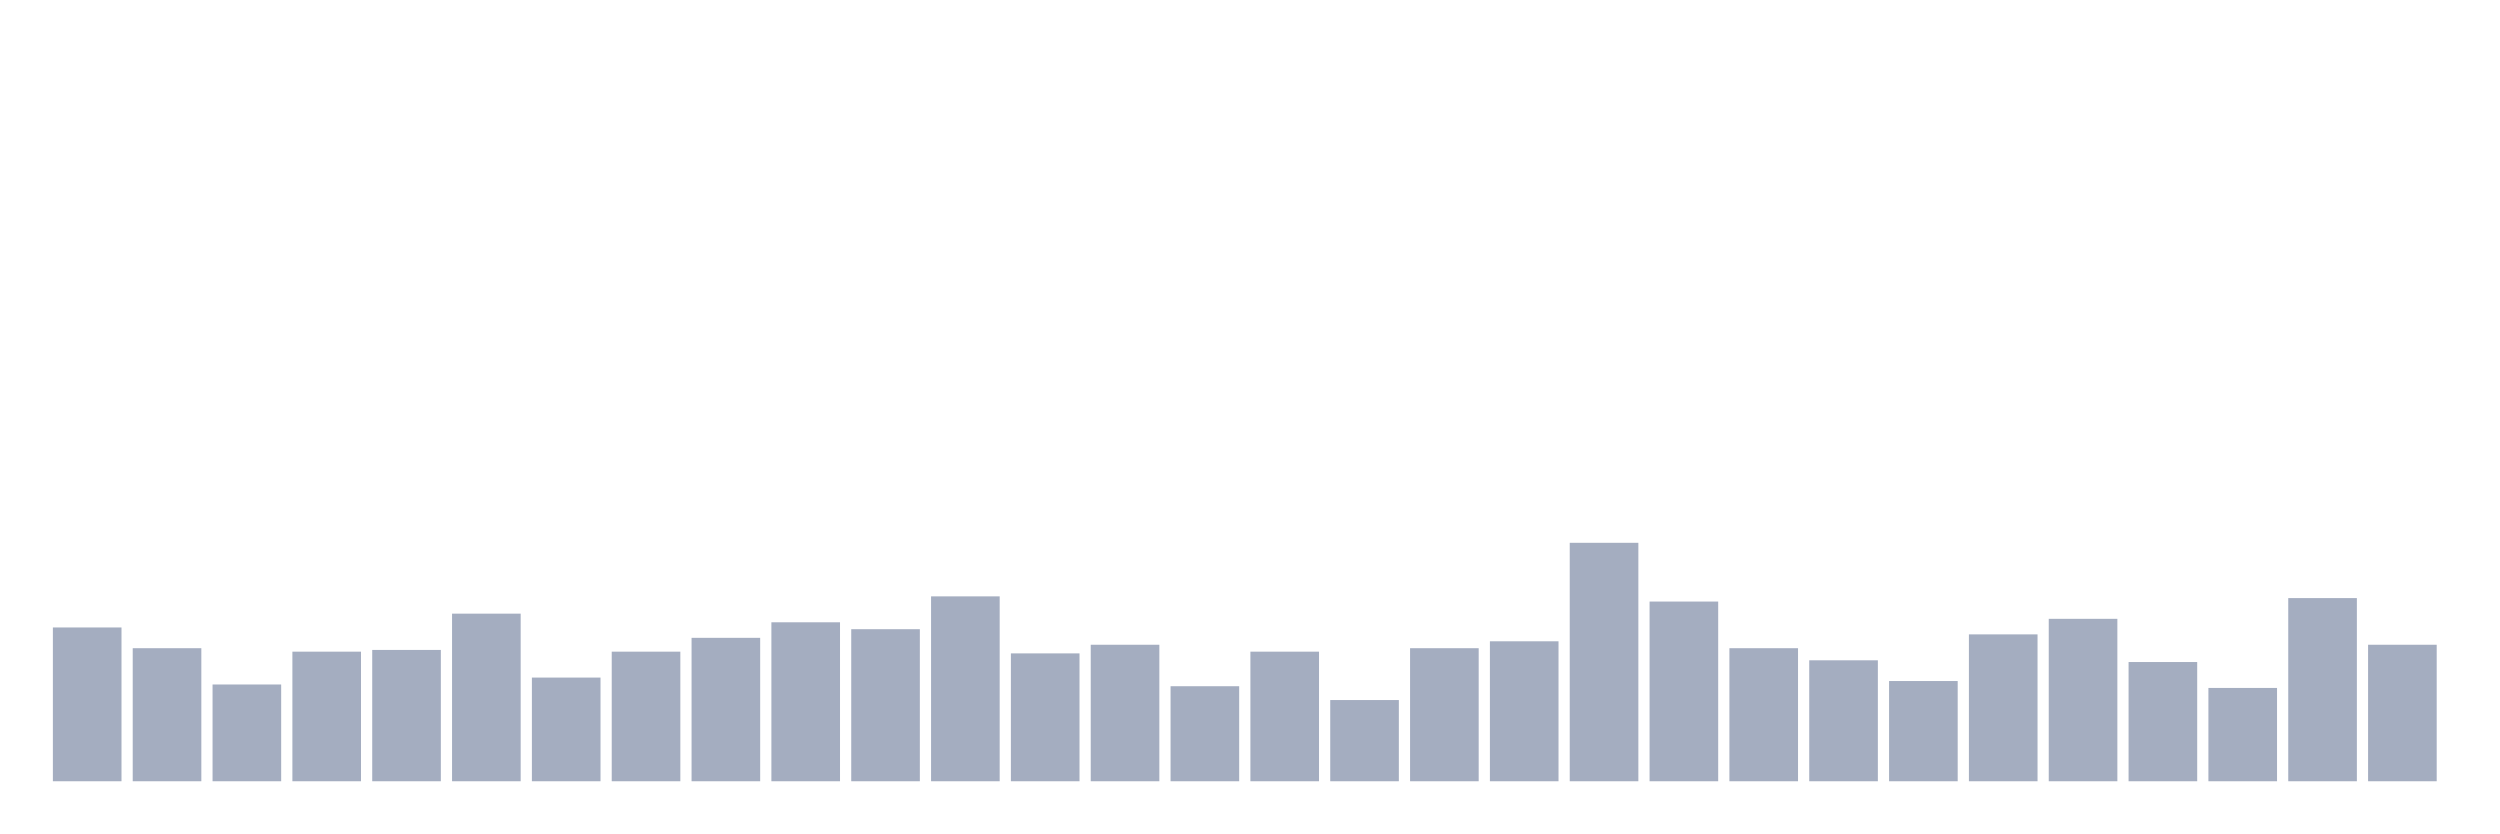
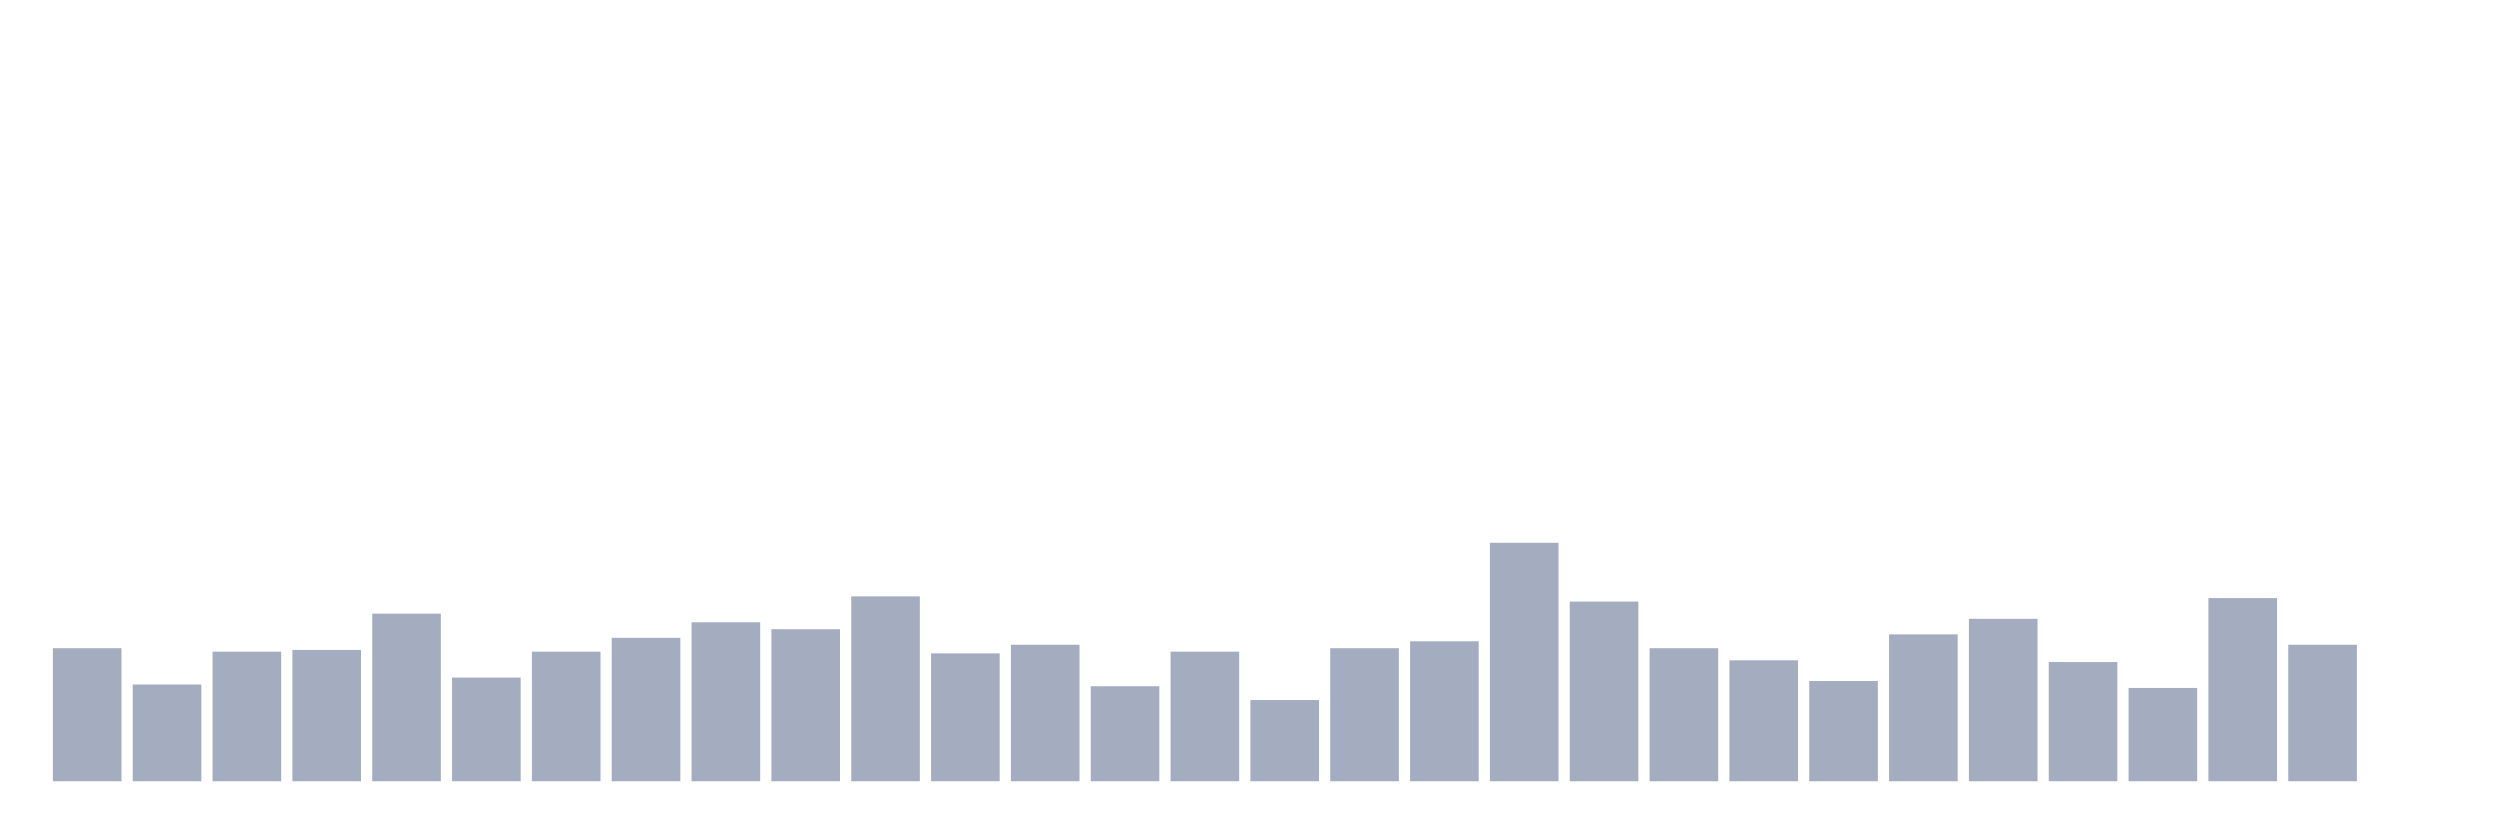
<svg xmlns="http://www.w3.org/2000/svg" viewBox="0 0 480 160">
  <g transform="translate(10,10)">
-     <rect class="bar" x="0.153" width="13.175" y="110.474" height="29.526" fill="rgb(164,173,192)" />
-     <rect class="bar" x="15.482" width="13.175" y="114.455" height="25.545" fill="rgb(164,173,192)" />
-     <rect class="bar" x="30.81" width="13.175" y="121.422" height="18.578" fill="rgb(164,173,192)" />
-     <rect class="bar" x="46.138" width="13.175" y="115.118" height="24.882" fill="rgb(164,173,192)" />
-     <rect class="bar" x="61.466" width="13.175" y="114.787" height="25.213" fill="rgb(164,173,192)" />
-     <rect class="bar" x="76.794" width="13.175" y="107.82" height="32.18" fill="rgb(164,173,192)" />
-     <rect class="bar" x="92.123" width="13.175" y="120.095" height="19.905" fill="rgb(164,173,192)" />
-     <rect class="bar" x="107.451" width="13.175" y="115.118" height="24.882" fill="rgb(164,173,192)" />
-     <rect class="bar" x="122.779" width="13.175" y="112.464" height="27.536" fill="rgb(164,173,192)" />
-     <rect class="bar" x="138.107" width="13.175" y="109.479" height="30.521" fill="rgb(164,173,192)" />
-     <rect class="bar" x="153.436" width="13.175" y="110.806" height="29.194" fill="rgb(164,173,192)" />
-     <rect class="bar" x="168.764" width="13.175" y="104.502" height="35.498" fill="rgb(164,173,192)" />
-     <rect class="bar" x="184.092" width="13.175" y="115.45" height="24.55" fill="rgb(164,173,192)" />
-     <rect class="bar" x="199.42" width="13.175" y="113.791" height="26.209" fill="rgb(164,173,192)" />
-     <rect class="bar" x="214.748" width="13.175" y="121.754" height="18.246" fill="rgb(164,173,192)" />
-     <rect class="bar" x="230.077" width="13.175" y="115.118" height="24.882" fill="rgb(164,173,192)" />
-     <rect class="bar" x="245.405" width="13.175" y="124.408" height="15.592" fill="rgb(164,173,192)" />
-     <rect class="bar" x="260.733" width="13.175" y="114.455" height="25.545" fill="rgb(164,173,192)" />
-     <rect class="bar" x="276.061" width="13.175" y="113.128" height="26.872" fill="rgb(164,173,192)" />
-     <rect class="bar" x="291.39" width="13.175" y="94.218" height="45.782" fill="rgb(164,173,192)" />
-     <rect class="bar" x="306.718" width="13.175" y="105.498" height="34.502" fill="rgb(164,173,192)" />
-     <rect class="bar" x="322.046" width="13.175" y="114.455" height="25.545" fill="rgb(164,173,192)" />
-     <rect class="bar" x="337.374" width="13.175" y="116.777" height="23.223" fill="rgb(164,173,192)" />
-     <rect class="bar" x="352.702" width="13.175" y="120.758" height="19.242" fill="rgb(164,173,192)" />
-     <rect class="bar" x="368.031" width="13.175" y="111.801" height="28.199" fill="rgb(164,173,192)" />
-     <rect class="bar" x="383.359" width="13.175" y="108.815" height="31.185" fill="rgb(164,173,192)" />
-     <rect class="bar" x="398.687" width="13.175" y="117.109" height="22.891" fill="rgb(164,173,192)" />
-     <rect class="bar" x="414.015" width="13.175" y="122.085" height="17.915" fill="rgb(164,173,192)" />
-     <rect class="bar" x="429.344" width="13.175" y="104.834" height="35.166" fill="rgb(164,173,192)" />
-     <rect class="bar" x="444.672" width="13.175" y="113.791" height="26.209" fill="rgb(164,173,192)" />
+     <rect class="bar" x="0.153" width="13.175" y="114.455" height="25.545" fill="rgb(164,173,192)" />
+     <rect class="bar" x="15.482" width="13.175" y="121.422" height="18.578" fill="rgb(164,173,192)" />
+     <rect class="bar" x="30.81" width="13.175" y="115.118" height="24.882" fill="rgb(164,173,192)" />
+     <rect class="bar" x="46.138" width="13.175" y="114.787" height="25.213" fill="rgb(164,173,192)" />
+     <rect class="bar" x="61.466" width="13.175" y="107.82" height="32.18" fill="rgb(164,173,192)" />
+     <rect class="bar" x="76.794" width="13.175" y="120.095" height="19.905" fill="rgb(164,173,192)" />
+     <rect class="bar" x="92.123" width="13.175" y="115.118" height="24.882" fill="rgb(164,173,192)" />
+     <rect class="bar" x="107.451" width="13.175" y="112.464" height="27.536" fill="rgb(164,173,192)" />
+     <rect class="bar" x="122.779" width="13.175" y="109.479" height="30.521" fill="rgb(164,173,192)" />
+     <rect class="bar" x="138.107" width="13.175" y="110.806" height="29.194" fill="rgb(164,173,192)" />
+     <rect class="bar" x="153.436" width="13.175" y="104.502" height="35.498" fill="rgb(164,173,192)" />
+     <rect class="bar" x="168.764" width="13.175" y="115.45" height="24.55" fill="rgb(164,173,192)" />
+     <rect class="bar" x="184.092" width="13.175" y="113.791" height="26.209" fill="rgb(164,173,192)" />
+     <rect class="bar" x="199.42" width="13.175" y="121.754" height="18.246" fill="rgb(164,173,192)" />
+     <rect class="bar" x="214.748" width="13.175" y="115.118" height="24.882" fill="rgb(164,173,192)" />
+     <rect class="bar" x="230.077" width="13.175" y="124.408" height="15.592" fill="rgb(164,173,192)" />
+     <rect class="bar" x="245.405" width="13.175" y="114.455" height="25.545" fill="rgb(164,173,192)" />
+     <rect class="bar" x="260.733" width="13.175" y="113.128" height="26.872" fill="rgb(164,173,192)" />
+     <rect class="bar" x="276.061" width="13.175" y="94.218" height="45.782" fill="rgb(164,173,192)" />
+     <rect class="bar" x="291.39" width="13.175" y="105.498" height="34.502" fill="rgb(164,173,192)" />
+     <rect class="bar" x="306.718" width="13.175" y="114.455" height="25.545" fill="rgb(164,173,192)" />
+     <rect class="bar" x="322.046" width="13.175" y="116.777" height="23.223" fill="rgb(164,173,192)" />
+     <rect class="bar" x="337.374" width="13.175" y="120.758" height="19.242" fill="rgb(164,173,192)" />
+     <rect class="bar" x="352.702" width="13.175" y="111.801" height="28.199" fill="rgb(164,173,192)" />
+     <rect class="bar" x="368.031" width="13.175" y="108.815" height="31.185" fill="rgb(164,173,192)" />
+     <rect class="bar" x="383.359" width="13.175" y="117.109" height="22.891" fill="rgb(164,173,192)" />
+     <rect class="bar" x="398.687" width="13.175" y="122.085" height="17.915" fill="rgb(164,173,192)" />
+     <rect class="bar" x="414.015" width="13.175" y="104.834" height="35.166" fill="rgb(164,173,192)" />
+     <rect class="bar" x="429.344" width="13.175" y="113.791" height="26.209" fill="rgb(164,173,192)" />
+     <rect class="bar" x="444.672" width="13.175" y="140" height="0" fill="rgb(164,173,192)" />
  </g>
</svg>
